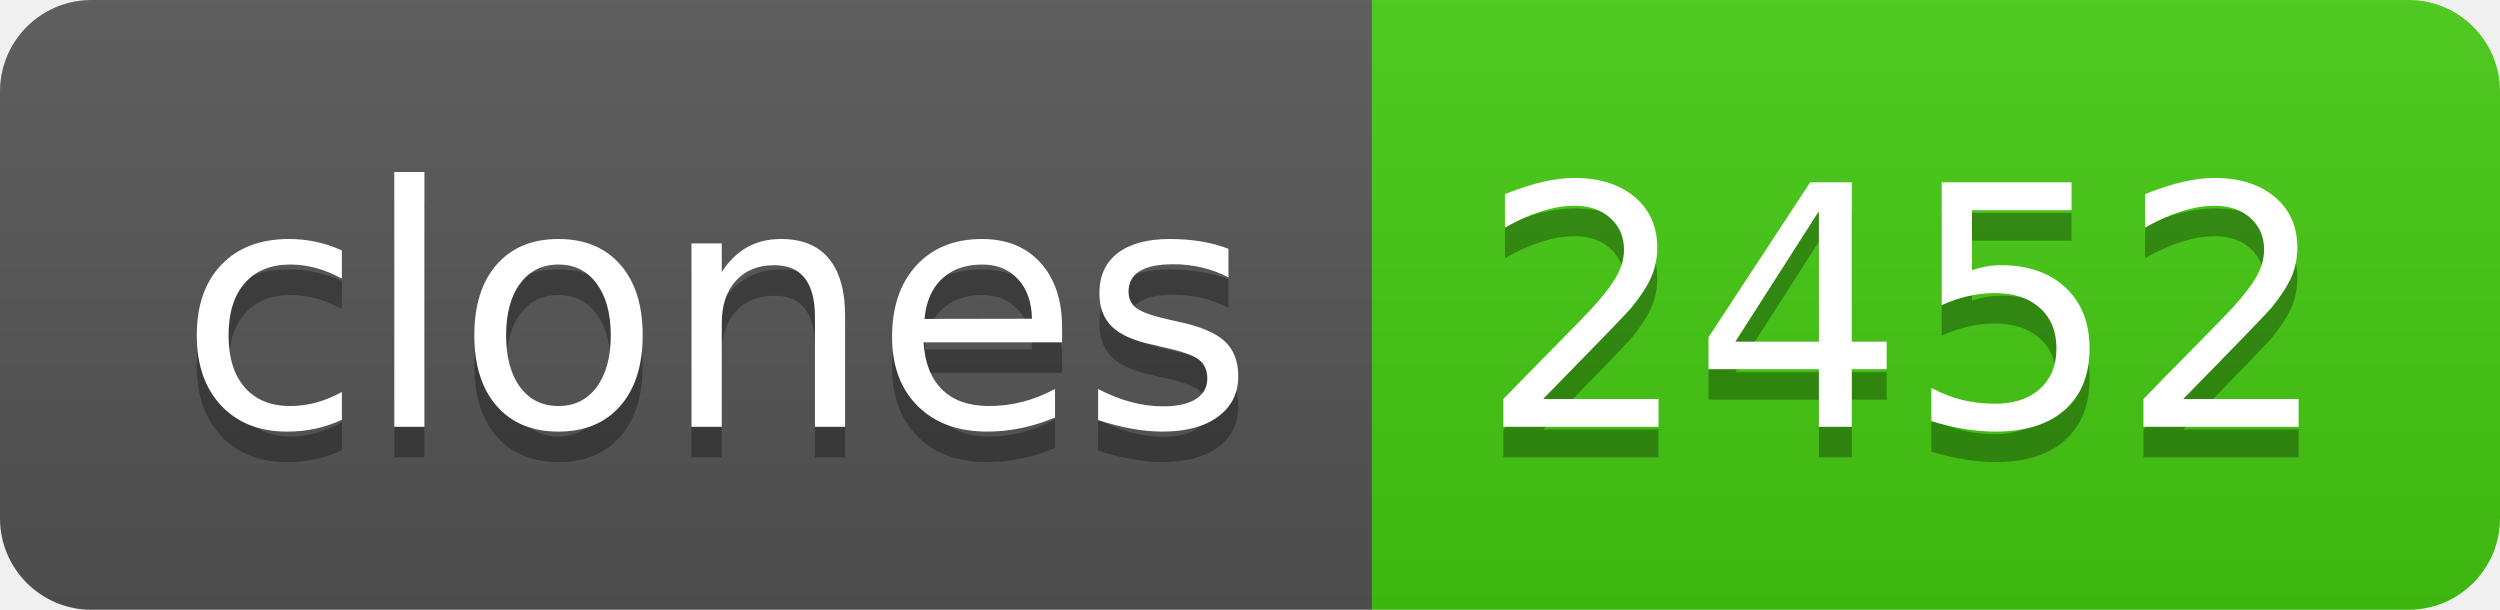
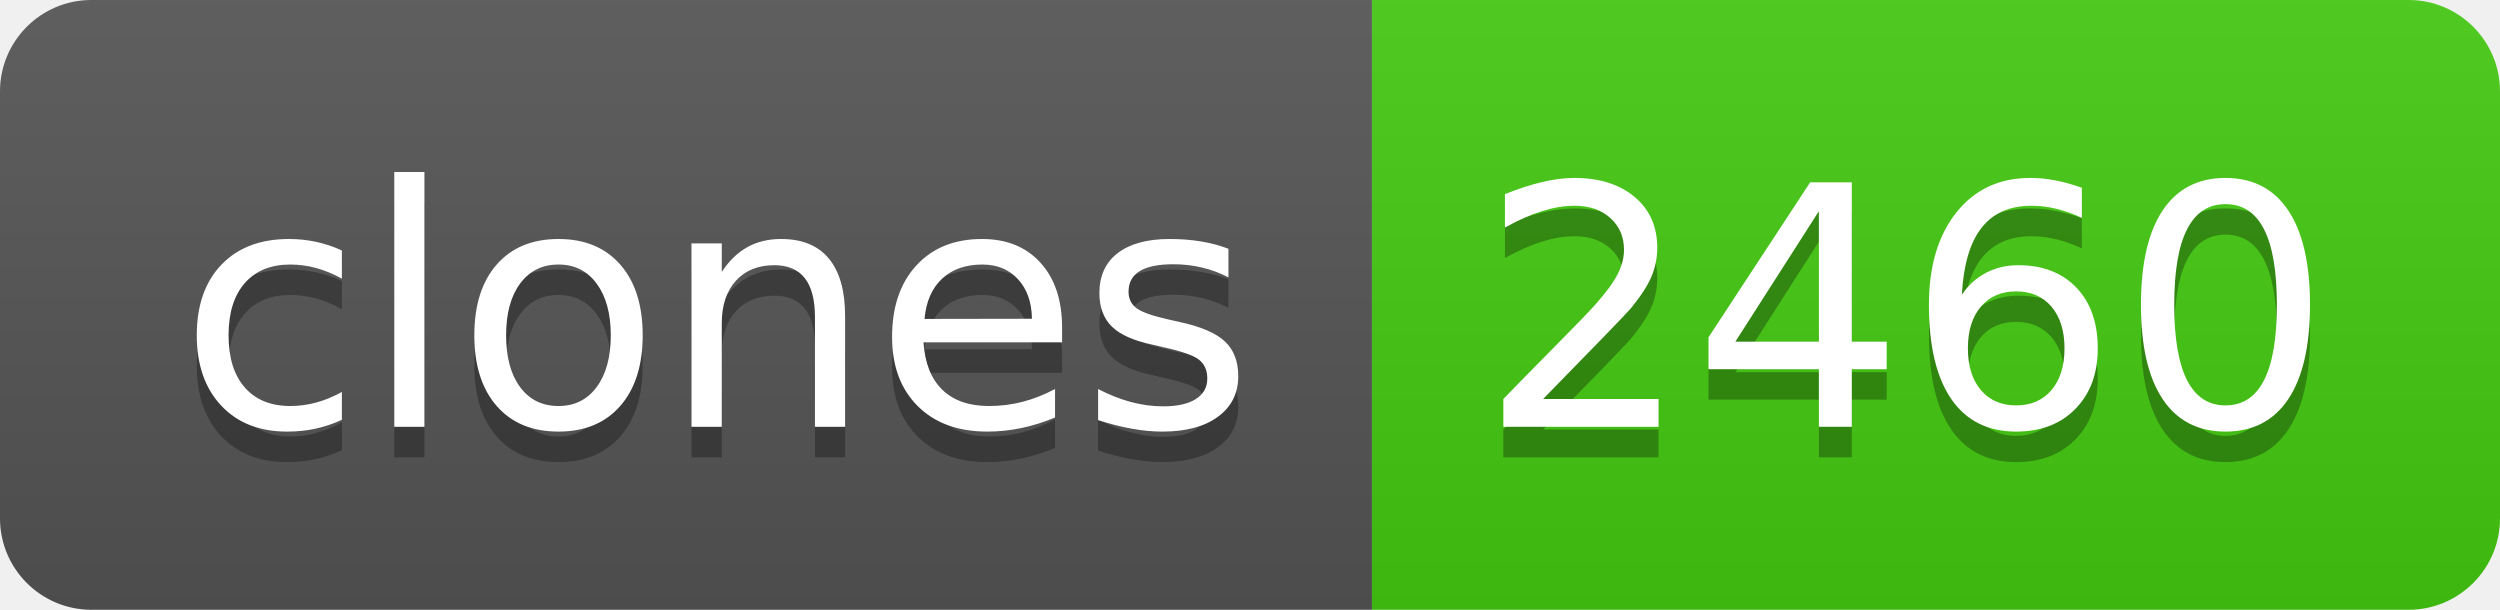
- <svg xmlns="http://www.w3.org/2000/svg" width="82" height="20" role="img" aria-label="clones: 2452">
+ <svg xmlns="http://www.w3.org/2000/svg" width="82" height="20" role="img" aria-label="clones: 2460">
  <linearGradient id="s" x2="0" y2="100%">
    <stop offset="0" stop-color="#bbb" stop-opacity=".1" />
    <stop offset="1" stop-opacity=".1" />
  </linearGradient>
  <clipPath id="r">
    <rect width="82" height="20" rx="3" fill="#fff" />
  </clipPath>
  <g clip-path="url(#r)">
    <rect width="45" height="20" fill="#555" />
    <rect x="45" width="37" height="20" fill="#4c1" />
    <rect width="82" height="20" fill="url(#s)" />
  </g>
  <g fill="#fff" text-anchor="middle" font-family="Verdana,Geneva,DejaVu Sans,sans-serif" text-rendering="geometricPrecision" font-size="110">
    <text aria-hidden="true" x="235" y="150" fill="#010101" fill-opacity=".3" transform="scale(.1)" textLength="350">clones</text>
    <text x="235" y="140" transform="scale(.1)" fill="#fff" textLength="350">clones</text>
-     <text aria-hidden="true" x="625" y="150" fill="#010101" fill-opacity=".3" transform="scale(.1)" textLength="270">2452</text>
-     <text x="625" y="140" transform="scale(.1)" fill="#fff" textLength="270">2452</text>
+     <text aria-hidden="true" x="625" y="150" fill="#010101" fill-opacity=".3" transform="scale(.1)" textLength="270">2460</text>
+     <text x="625" y="140" transform="scale(.1)" fill="#fff" textLength="270">2460</text>
  </g>
</svg>
